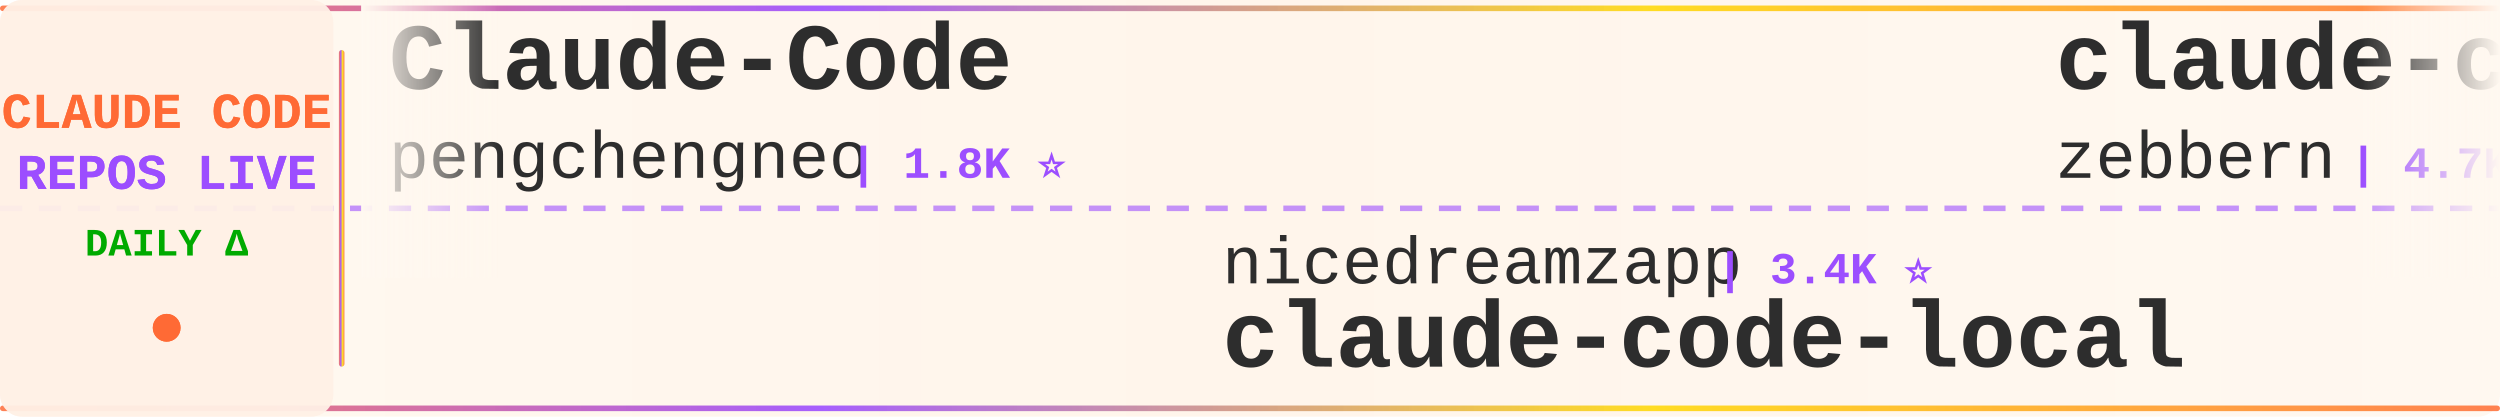
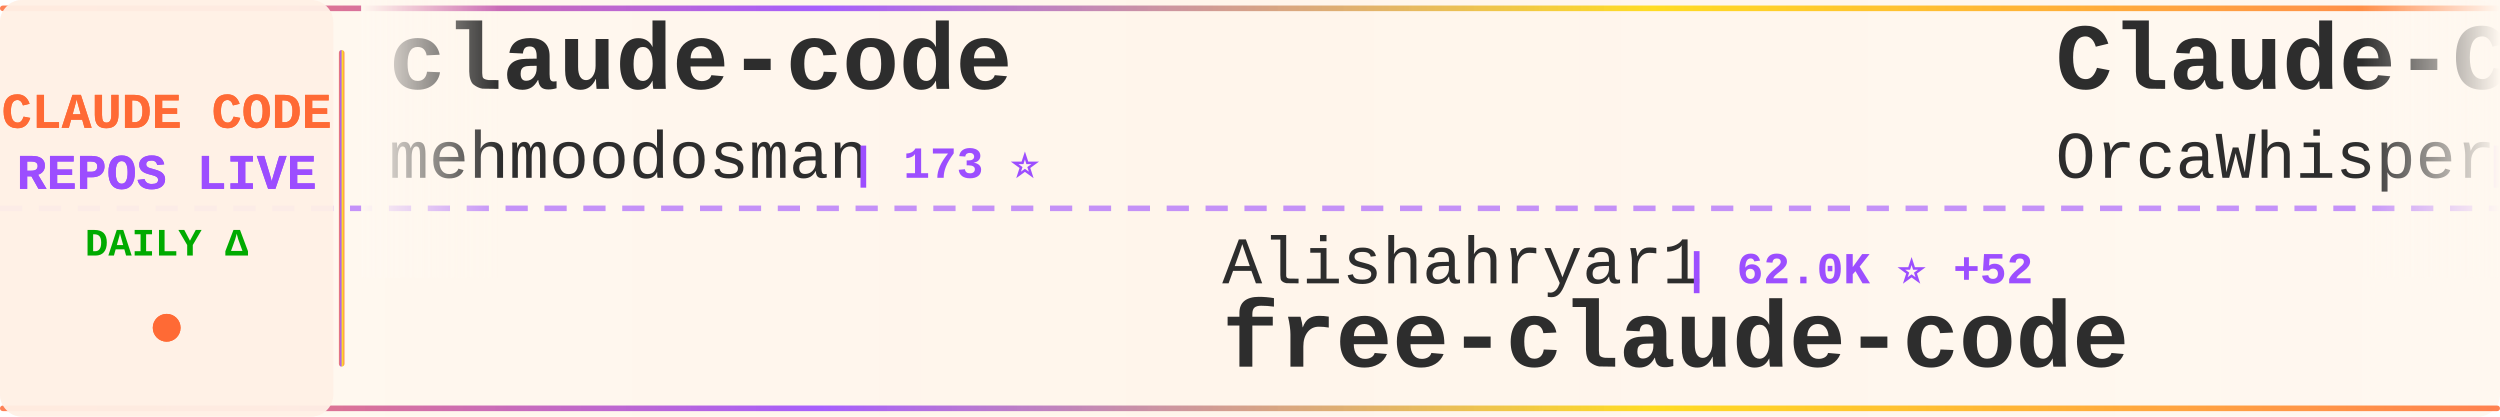
<svg xmlns="http://www.w3.org/2000/svg" width="900" height="150">
  <defs>
    <linearGradient id="tickerBg" x1="0%" y1="0%" x2="100%" y2="0%">
      <stop offset="0%" style="stop-color:#fff8f0;stop-opacity:0.98" />
      <stop offset="50%" style="stop-color:#fff5eb;stop-opacity:1" />
      <stop offset="100%" style="stop-color:#fff8f0;stop-opacity:0.98" />
    </linearGradient>
    <linearGradient id="borderGrad" x1="0%" y1="0%" x2="100%" y2="0%">
      <stop offset="0%" style="stop-color:#FF6B35;stop-opacity:0.85">
        <animate attributeName="stop-opacity" values="0.85;1;0.85" dur="2s" repeatCount="indefinite" />
      </stop>
      <stop offset="33%" style="stop-color:#9C4EFF;stop-opacity:0.9">
        <animate attributeName="stop-opacity" values="0.9;1;0.9" dur="2.2s" repeatCount="indefinite" />
      </stop>
      <stop offset="66%" style="stop-color:#FFD700;stop-opacity:0.85">
        <animate attributeName="stop-opacity" values="0.85;1;0.85" dur="1.8s" repeatCount="indefinite" />
      </stop>
      <stop offset="100%" style="stop-color:#FF6B35;stop-opacity:0.85">
        <animate attributeName="stop-opacity" values="0.85;1;0.85" dur="2s" repeatCount="indefinite" />
      </stop>
    </linearGradient>
    <filter id="textGlow">
      <feGaussianBlur stdDeviation="0.15" result="coloredBlur" />
      <feMerge>
        <feMergeNode in="coloredBlur" />
        <feMergeNode in="SourceGraphic" />
      </feMerge>
    </filter>
    <filter id="metricGlow">
      <feGaussianBlur stdDeviation="0.2" result="coloredBlur" />
      <feMerge>
        <feMergeNode in="coloredBlur" />
        <feMergeNode in="SourceGraphic" />
      </feMerge>
    </filter>
    <linearGradient id="leftFade" x1="0%" y1="0%" x2="100%" y2="0%">
      <stop offset="0%" style="stop-color:#fff8f0;stop-opacity:1" />
      <stop offset="100%" style="stop-color:#fff8f0;stop-opacity:0" />
    </linearGradient>
    <linearGradient id="rightFade" x1="0%" y1="0%" x2="100%" y2="0%">
      <stop offset="0%" style="stop-color:#fff8f0;stop-opacity:0" />
      <stop offset="100%" style="stop-color:#fff8f0;stop-opacity:1" />
    </linearGradient>
  </defs>
  <rect width="900" height="150" fill="url(#tickerBg)" rx="8" />
  <rect x="0" y="2" width="900" height="2" fill="url(#borderGrad)" rx="1" />
  <rect x="0" y="146" width="900" height="2" fill="url(#borderGrad)" rx="1" />
  <line x1="0" y1="75" x2="900" y2="75" stroke="#9C4EFF" stroke-width="2" stroke-dasharray="8 6" opacity="0.6" />
  <rect x="0" y="0" width="120" height="150" fill="#fff0e6" opacity="0.95" rx="8" />
  <text x="60" y="46" font-family="'Courier New', monospace" font-size="18" font-weight="bold" fill="#FF6B35" text-anchor="middle" filter="url(#textGlow)">
    CLAUDE CODE
  </text>
  <text x="60" y="68" font-family="'Courier New', monospace" font-size="18" font-weight="bold" fill="#9C4EFF" text-anchor="middle" filter="url(#textGlow)">
    REPOS LIVE
  </text>
  <text x="60" y="92" font-family="'Courier New', monospace" font-size="14" font-weight="bold" fill="#00aa00" text-anchor="middle">
    DAILY Δ
  </text>
  <circle cx="60" cy="118" r="5" fill="#FF6B35" filter="url(#metricGlow)">
    <animate attributeName="r" values="4;6;4" dur="1.5s" repeatCount="indefinite" />
    <animate attributeName="opacity" values="0.6;1;0.6" dur="1.5s" repeatCount="indefinite" />
  </circle>
  <rect x="122" y="18" width="2" height="114" fill="url(#borderGrad)" rx="1" />
  <clipPath id="tickerClip">
    <rect x="130" y="0" width="770" height="150" />
  </clipPath>
  <g clip-path="url(#tickerClip)">
    <g id="tickerItems">
      <animateTransform attributeName="transform" attributeType="XML" type="translate" from="0 0" to="-3000 0" dur="54s" repeatCount="indefinite" />
      <g transform="translate(0, 0)">
-         <text x="140" y="32" font-family="'Courier New', monospace" font-size="34" font-weight="bold" fill="#2d2d2d">Claude-Code</text>
-         <text x="140" y="64" font-family="'Courier New', monospace" font-size="24" font-weight="normal" fill="#2d2d2d" opacity="1.0">pengchengneo</text>
-         <text x="306" y="64" font-family="'Courier New', monospace" font-size="16" font-weight="bold" fill="#9C4EFF"> | 1.8K ⭐</text>
+         <text x="140" y="32" font-family="'Courier New', monospace" font-size="34" font-weight="bold" fill="#2d2d2d">claude-code</text>
+         <text x="140" y="64" font-family="'Courier New', monospace" font-size="24" font-weight="normal" fill="#2d2d2d" opacity="1.0">mehmoodosman</text>
+         <text x="306" y="64" font-family="'Courier New', monospace" font-size="16" font-weight="bold" fill="#9C4EFF"> | 173 ⭐</text>
      </g>
      <g transform="translate(300, 0)">
-         <text x="140" y="102" font-family="'Courier New', monospace" font-size="24" font-weight="normal" fill="#2d2d2d" opacity="1.0">nicedreamzapp</text>
-         <text x="318" y="102" font-family="'Courier New', monospace" font-size="16" font-weight="bold" fill="#9C4EFF"> | 3.4K ⭐</text>
-         <text x="140" y="132" font-family="'Courier New', monospace" font-size="34" font-weight="bold" fill="#2d2d2d">claude-code-local</text>
+         <text x="140" y="102" font-family="'Courier New', monospace" font-size="24" font-weight="normal" fill="#2d2d2d" opacity="1.0">Alishahryar1</text>
+         <text x="306" y="102" font-family="'Courier New', monospace" font-size="16" font-weight="bold" fill="#9C4EFF"> | 62.0K ⭐ +52</text>
+         <text x="140" y="132" font-family="'Courier New', monospace" font-size="34" font-weight="bold" fill="#2d2d2d">free-claude-code</text>
      </g>
      <g transform="translate(600, 0)">
-         <text x="140" y="32" font-family="'Courier New', monospace" font-size="34" font-weight="bold" fill="#2d2d2d">claude-code-guide</text>
-         <text x="140" y="64" font-family="'Courier New', monospace" font-size="24" font-weight="normal" fill="#2d2d2d" opacity="1.0">zebbern</text>
-         <text x="246" y="64" font-family="'Courier New', monospace" font-size="16" font-weight="bold" fill="#9C4EFF"> | 4.7K ⭐ +3</text>
+         <text x="140" y="32" font-family="'Courier New', monospace" font-size="34" font-weight="bold" fill="#2d2d2d">Claude-Code</text>
+         <text x="140" y="64" font-family="'Courier New', monospace" font-size="24" font-weight="normal" fill="#2d2d2d" opacity="1.0">OrcaWhisper</text>
+         <text x="294" y="64" font-family="'Courier New', monospace" font-size="16" font-weight="bold" fill="#9C4EFF"> | 105 ⭐</text>
      </g>
      <g transform="translate(900, 0)">
-         <text x="140" y="102" font-family="'Courier New', monospace" font-size="24" font-weight="normal" fill="#2d2d2d" opacity="1.0">codeaashu</text>
-         <text x="270" y="102" font-family="'Courier New', monospace" font-size="16" font-weight="bold" fill="#9C4EFF"> | 3.4K ⭐ -1</text>
-         <text x="140" y="132" font-family="'Courier New', monospace" font-size="34" font-weight="bold" fill="#2d2d2d">claude-code</text>
+         <text x="140" y="102" font-family="'Courier New', monospace" font-size="24" font-weight="normal" fill="#2d2d2d" opacity="1.0">Yeachan-Heo</text>
+         <text x="294" y="102" font-family="'Courier New', monospace" font-size="16" font-weight="bold" fill="#9C4EFF"> | 40.1K ⭐ +13</text>
+         <text x="140" y="132" font-family="'Courier New', monospace" font-size="34" font-weight="bold" fill="#2d2d2d">oh-my-claudecode</text>
      </g>
      <g transform="translate(1200, 0)">
-         <text x="140" y="32" font-family="'Courier New', monospace" font-size="34" font-weight="bold" fill="#2d2d2d">claude-code-rev</text>
-         <text x="140" y="64" font-family="'Courier New', monospace" font-size="24" font-weight="normal" fill="#2d2d2d" opacity="1.0">oboard</text>
-         <text x="234" y="64" font-family="'Courier New', monospace" font-size="16" font-weight="bold" fill="#9C4EFF"> | 3.3K ⭐</text>
+         <text x="140" y="32" font-family="'Courier New', monospace" font-size="34" font-weight="bold" fill="#2d2d2d">everything-claude-code-z...</text>
+         <text x="140" y="64" font-family="'Courier New', monospace" font-size="24" font-weight="normal" fill="#2d2d2d" opacity="1.0">xu-xiang</text>
+         <text x="258" y="64" font-family="'Courier New', monospace" font-size="16" font-weight="bold" fill="#9C4EFF"> | 2.0K ⭐</text>
      </g>
      <g transform="translate(1500, 0)">
-         <text x="140" y="102" font-family="'Courier New', monospace" font-size="24" font-weight="normal" fill="#2d2d2d" opacity="1.0">Windy3f3f3f3f</text>
-         <text x="318" y="102" font-family="'Courier New', monospace" font-size="16" font-weight="bold" fill="#9C4EFF"> | 2.8K ⭐ +3</text>
-         <text x="140" y="132" font-family="'Courier New', monospace" font-size="34" font-weight="bold" fill="#2d2d2d">claude-code-from-scratch</text>
+         <text x="140" y="102" font-family="'Courier New', monospace" font-size="24" font-weight="normal" fill="#2d2d2d" opacity="1.0">https-deeplearning-ai</text>
+         <text x="414" y="102" font-family="'Courier New', monospace" font-size="16" font-weight="bold" fill="#9C4EFF"> | 557 ⭐</text>
+         <text x="140" y="132" font-family="'Courier New', monospace" font-size="34" font-weight="bold" fill="#2d2d2d">sc-claude-code-files</text>
      </g>
      <g transform="translate(1800, 0)">
        <text x="140" y="32" font-family="'Courier New', monospace" font-size="34" font-weight="bold" fill="#2d2d2d">claude-code</text>
        <text x="140" y="64" font-family="'Courier New', monospace" font-size="24" font-weight="normal" fill="#2d2d2d" opacity="1.0">lowcortisolprogrammer</text>
        <text x="414" y="64" font-family="'Courier New', monospace" font-size="16" font-weight="bold" fill="#9C4EFF"> | 170 ⭐</text>
      </g>
      <g transform="translate(2100, 0)">
-         <text x="140" y="102" font-family="'Courier New', monospace" font-size="24" font-weight="normal" fill="#2d2d2d" opacity="1.0">repowise-dev</text>
-         <text x="306" y="102" font-family="'Courier New', monospace" font-size="16" font-weight="bold" fill="#9C4EFF"> | 1.2K ⭐ +1</text>
-         <text x="140" y="132" font-family="'Courier New', monospace" font-size="34" font-weight="bold" fill="#2d2d2d">claude-code-prompts</text>
+         <text x="140" y="102" font-family="'Courier New', monospace" font-size="24" font-weight="normal" fill="#2d2d2d" opacity="1.0">andrew-kramer-inno</text>
+         <text x="378" y="102" font-family="'Courier New', monospace" font-size="16" font-weight="bold" fill="#9C4EFF"> | 593 ⭐</text>
+         <text x="140" y="132" font-family="'Courier New', monospace" font-size="34" font-weight="bold" fill="#2d2d2d">claude-code-source-build</text>
      </g>
      <g transform="translate(2400, 0)">
-         <text x="140" y="32" font-family="'Courier New', monospace" font-size="34" font-weight="bold" fill="#2d2d2d">claude-code-best-practic...</text>
-         <text x="140" y="64" font-family="'Courier New', monospace" font-size="24" font-weight="normal" fill="#2d2d2d" opacity="1.0">shanraisshan</text>
-         <text x="306" y="64" font-family="'Courier New', monospace" font-size="16" font-weight="bold" fill="#9C4EFF"> | 67.8K ⭐ +31</text>
+         <text x="140" y="32" font-family="'Courier New', monospace" font-size="34" font-weight="bold" fill="#2d2d2d">claude-code-cli</text>
+         <text x="140" y="64" font-family="'Courier New', monospace" font-size="24" font-weight="normal" fill="#2d2d2d" opacity="1.0">huangserva</text>
+         <text x="282" y="64" font-family="'Courier New', monospace" font-size="16" font-weight="bold" fill="#9C4EFF"> | 629 ⭐</text>
      </g>
      <g transform="translate(2700, 0)">
-         <text x="140" y="102" font-family="'Courier New', monospace" font-size="24" font-weight="normal" fill="#2d2d2d" opacity="1.0">SeemSeam</text>
-         <text x="258" y="102" font-family="'Courier New', monospace" font-size="16" font-weight="bold" fill="#9C4EFF"> | 3.6K ⭐</text>
-         <text x="140" y="132" font-family="'Courier New', monospace" font-size="34" font-weight="bold" fill="#2d2d2d">claude_codex_bridge</text>
+         <text x="140" y="102" font-family="'Courier New', monospace" font-size="24" font-weight="normal" fill="#2d2d2d" opacity="1.0">krusemediallc</text>
+         <text x="318" y="102" font-family="'Courier New', monospace" font-size="16" font-weight="bold" fill="#9C4EFF"> | 1.6K ⭐ +1</text>
+         <text x="140" y="132" font-family="'Courier New', monospace" font-size="34" font-weight="bold" fill="#2d2d2d">arcads-claude-code</text>
      </g>
      <g transform="translate(3000, 0)">
-         <text x="140" y="32" font-family="'Courier New', monospace" font-size="34" font-weight="bold" fill="#2d2d2d">Claude-Code</text>
-         <text x="140" y="64" font-family="'Courier New', monospace" font-size="24" font-weight="normal" fill="#2d2d2d" opacity="1.0">pengchengneo</text>
-         <text x="306" y="64" font-family="'Courier New', monospace" font-size="16" font-weight="bold" fill="#9C4EFF"> | 1.8K ⭐</text>
+         <text x="140" y="32" font-family="'Courier New', monospace" font-size="34" font-weight="bold" fill="#2d2d2d">claude-code</text>
+         <text x="140" y="64" font-family="'Courier New', monospace" font-size="24" font-weight="normal" fill="#2d2d2d" opacity="1.0">mehmoodosman</text>
+         <text x="306" y="64" font-family="'Courier New', monospace" font-size="16" font-weight="bold" fill="#9C4EFF"> | 173 ⭐</text>
      </g>
      <g transform="translate(3300, 0)">
-         <text x="140" y="102" font-family="'Courier New', monospace" font-size="24" font-weight="normal" fill="#2d2d2d" opacity="1.0">nicedreamzapp</text>
-         <text x="318" y="102" font-family="'Courier New', monospace" font-size="16" font-weight="bold" fill="#9C4EFF"> | 3.4K ⭐</text>
-         <text x="140" y="132" font-family="'Courier New', monospace" font-size="34" font-weight="bold" fill="#2d2d2d">claude-code-local</text>
+         <text x="140" y="102" font-family="'Courier New', monospace" font-size="24" font-weight="normal" fill="#2d2d2d" opacity="1.0">Alishahryar1</text>
+         <text x="306" y="102" font-family="'Courier New', monospace" font-size="16" font-weight="bold" fill="#9C4EFF"> | 62.0K ⭐ +52</text>
+         <text x="140" y="132" font-family="'Courier New', monospace" font-size="34" font-weight="bold" fill="#2d2d2d">free-claude-code</text>
      </g>
      <g transform="translate(3600, 0)">
-         <text x="140" y="32" font-family="'Courier New', monospace" font-size="34" font-weight="bold" fill="#2d2d2d">claude-code-guide</text>
-         <text x="140" y="64" font-family="'Courier New', monospace" font-size="24" font-weight="normal" fill="#2d2d2d" opacity="1.0">zebbern</text>
-         <text x="246" y="64" font-family="'Courier New', monospace" font-size="16" font-weight="bold" fill="#9C4EFF"> | 4.7K ⭐ +3</text>
+         <text x="140" y="32" font-family="'Courier New', monospace" font-size="34" font-weight="bold" fill="#2d2d2d">Claude-Code</text>
+         <text x="140" y="64" font-family="'Courier New', monospace" font-size="24" font-weight="normal" fill="#2d2d2d" opacity="1.0">OrcaWhisper</text>
+         <text x="294" y="64" font-family="'Courier New', monospace" font-size="16" font-weight="bold" fill="#9C4EFF"> | 105 ⭐</text>
      </g>
      <g transform="translate(3900, 0)">
-         <text x="140" y="102" font-family="'Courier New', monospace" font-size="24" font-weight="normal" fill="#2d2d2d" opacity="1.0">codeaashu</text>
-         <text x="270" y="102" font-family="'Courier New', monospace" font-size="16" font-weight="bold" fill="#9C4EFF"> | 3.4K ⭐ -1</text>
-         <text x="140" y="132" font-family="'Courier New', monospace" font-size="34" font-weight="bold" fill="#2d2d2d">claude-code</text>
+         <text x="140" y="102" font-family="'Courier New', monospace" font-size="24" font-weight="normal" fill="#2d2d2d" opacity="1.0">Yeachan-Heo</text>
+         <text x="294" y="102" font-family="'Courier New', monospace" font-size="16" font-weight="bold" fill="#9C4EFF"> | 40.1K ⭐ +13</text>
+         <text x="140" y="132" font-family="'Courier New', monospace" font-size="34" font-weight="bold" fill="#2d2d2d">oh-my-claudecode</text>
      </g>
    </g>
  </g>
  <rect x="130" y="0" width="50" height="100" fill="url(#leftFade)" />
  <rect x="850" y="0" width="50" height="100" fill="url(#rightFade)" />
</svg>
